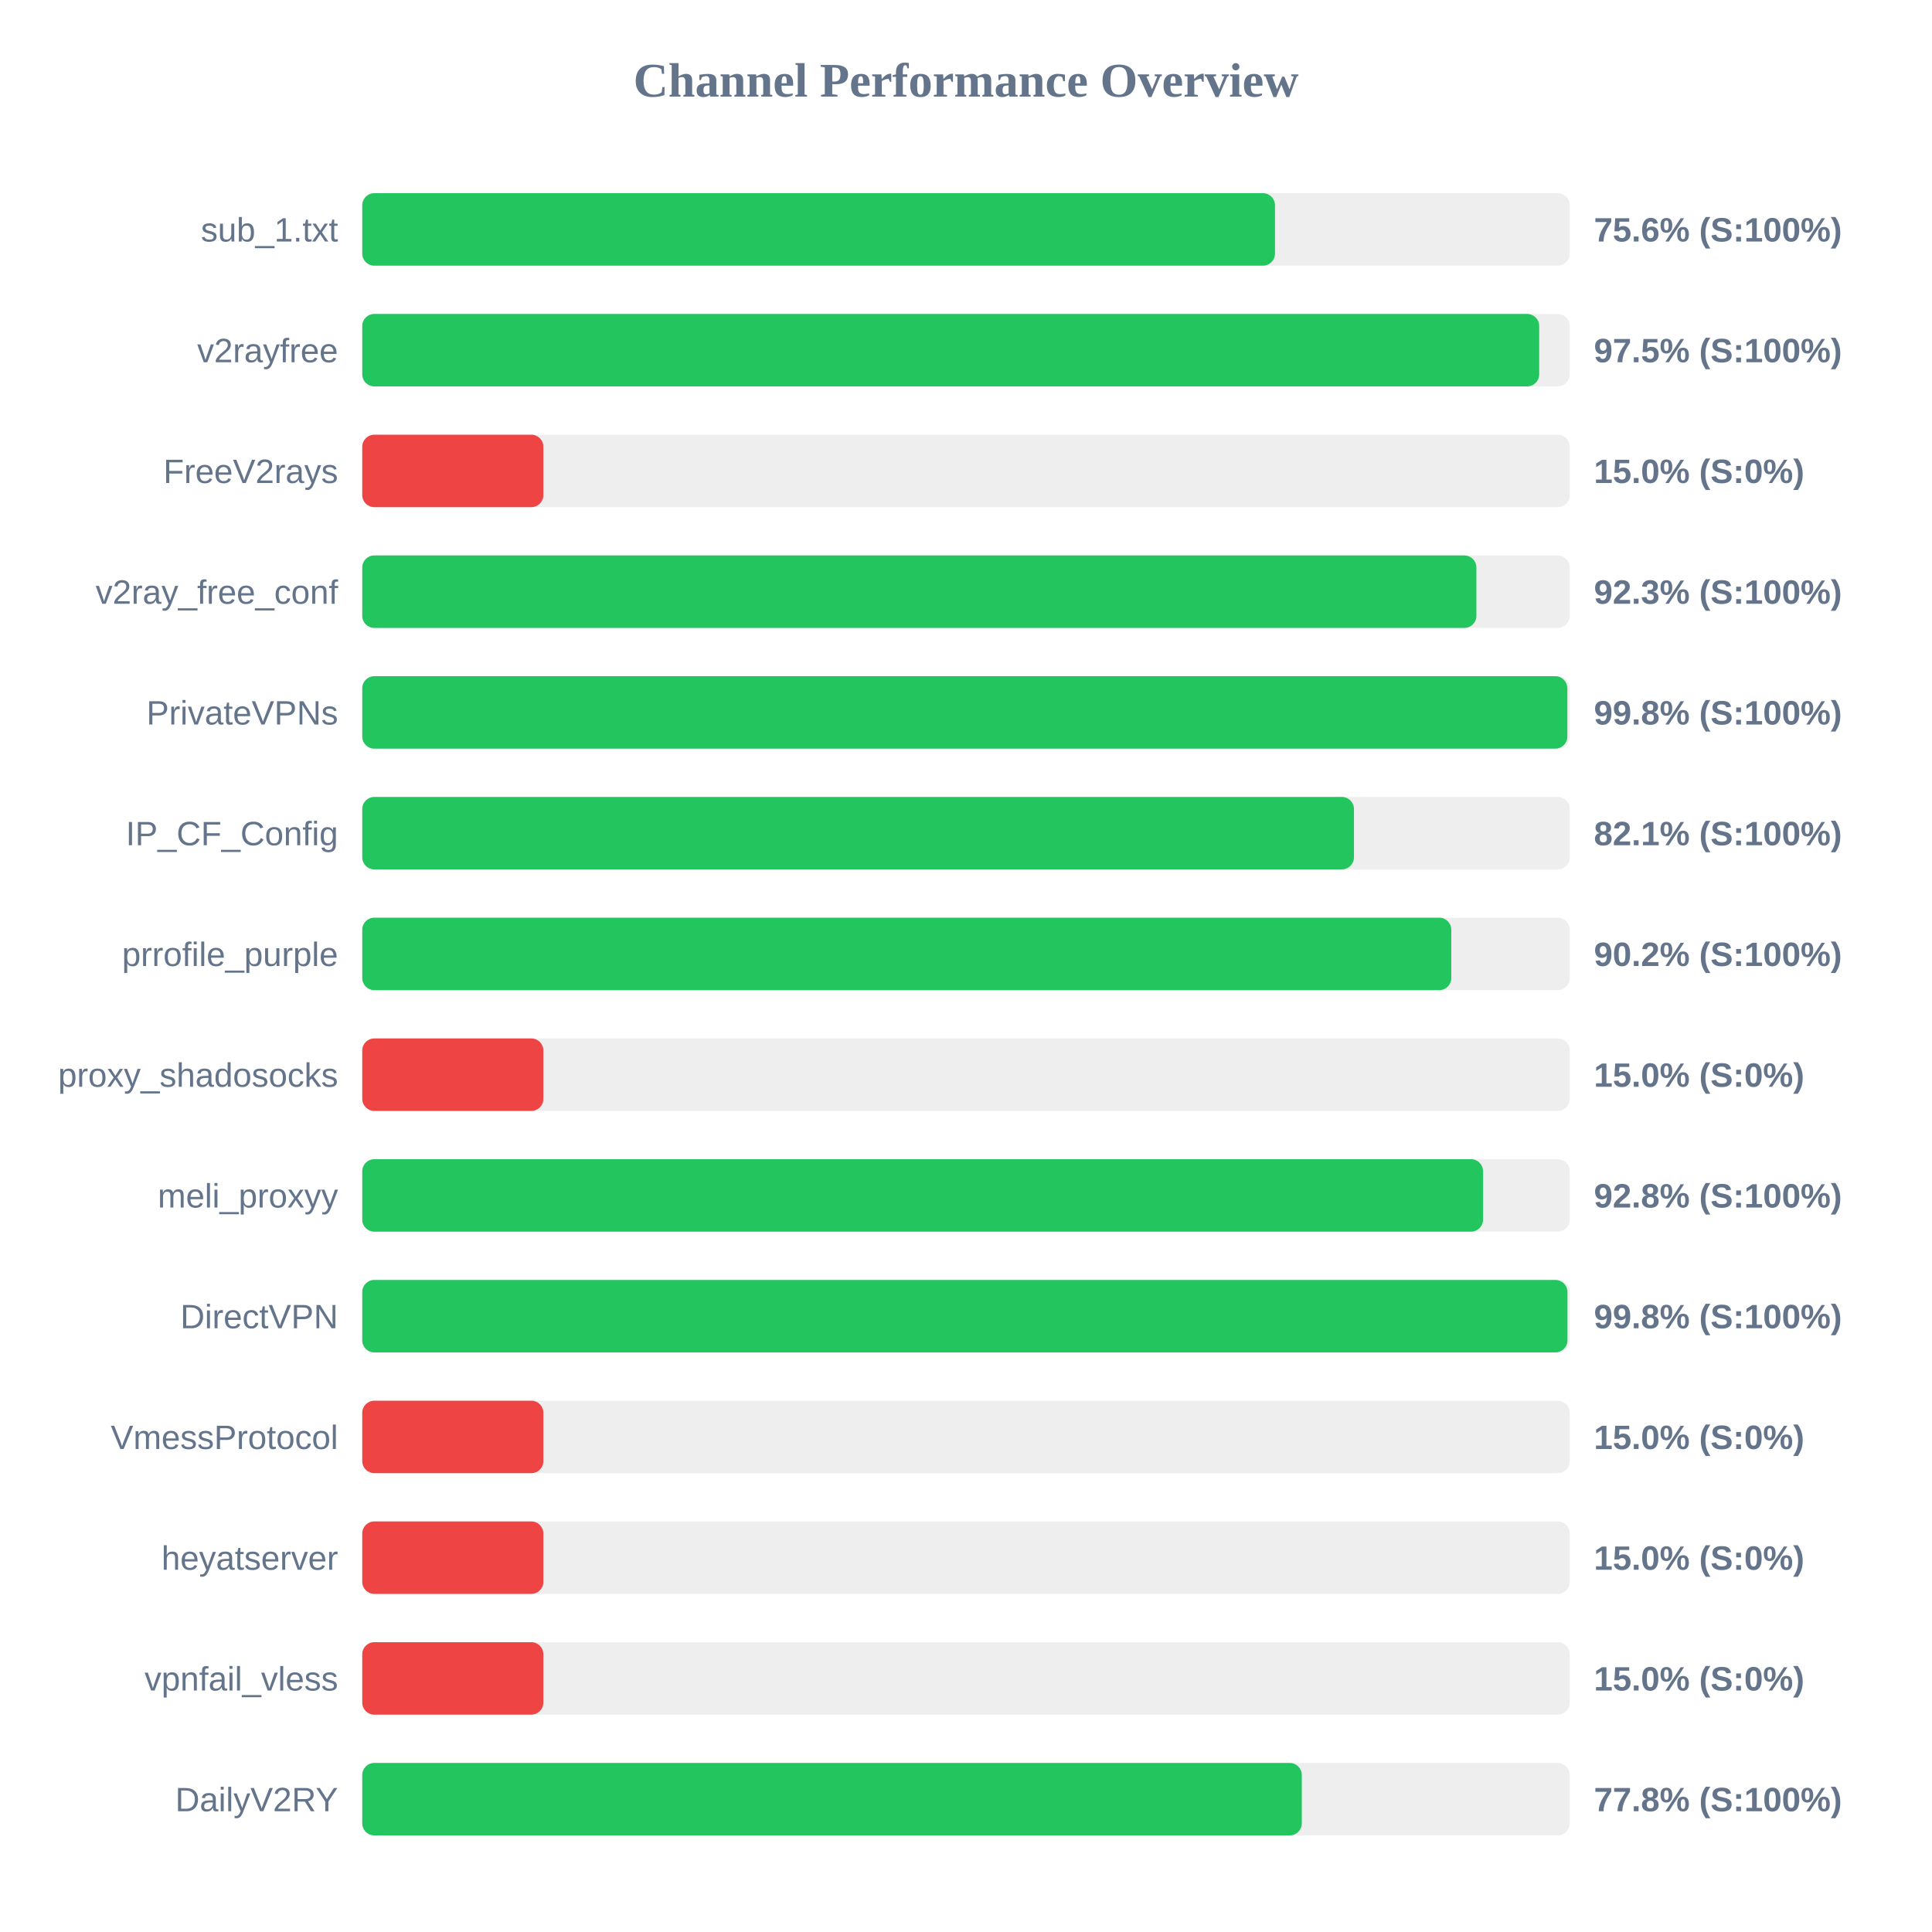
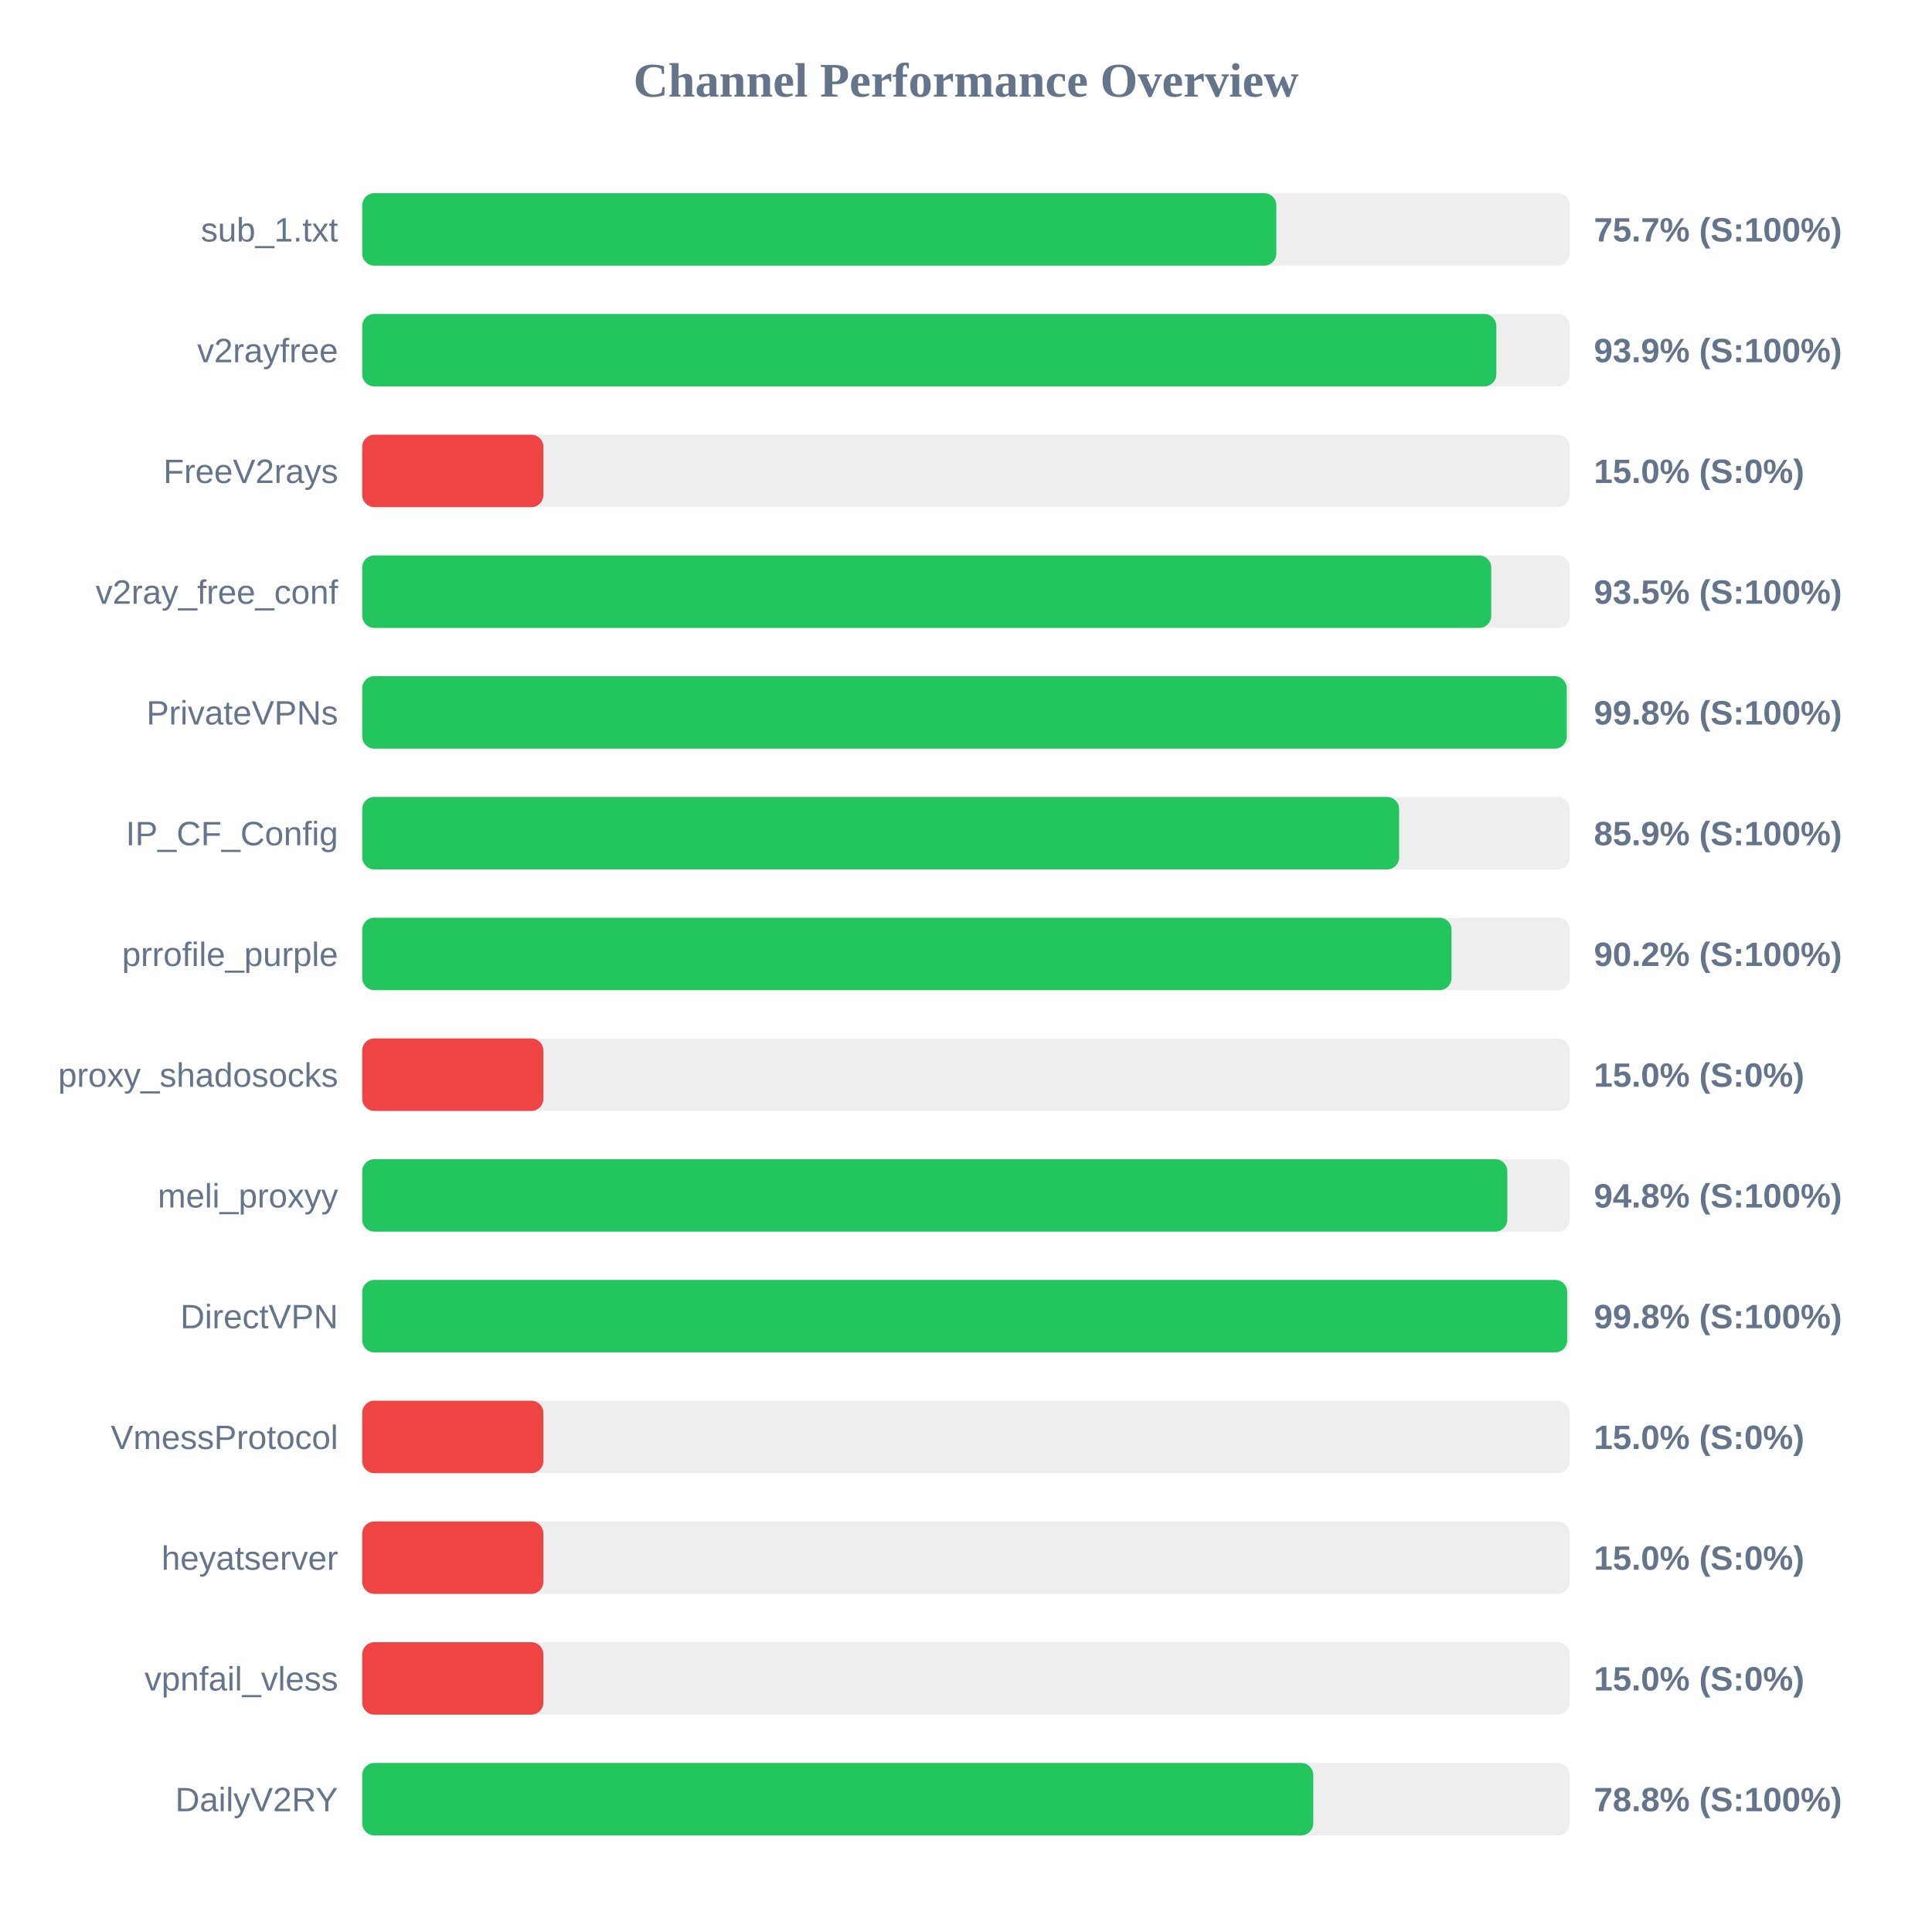
<svg xmlns="http://www.w3.org/2000/svg" width="800" height="800" version="1.1">
  <style>
        .row { font: 14px Arial; fill: #64748b; }
        .score { font: bold 14px Arial; fill: #64748b; }
    </style>
  <text x="400" y="40" text-anchor="middle" font-size="20px" font-weight="bold" fill="#64748b">Channel Performance Overview</text>
  <rect x="150" y="80" width="500" height="30" fill="#eee" rx="5" />
-   <rect x="150" y="80" width="377.95" height="30" fill="#22c55e" rx="5" />
+   <rect x="150" y="80" width="378.5" height="30" fill="#22c55e" rx="5" />
  <text x="140" y="100" text-anchor="end" class="row">sub_1.txt</text>
-   <text x="660" y="100" text-anchor="start" class="score">75.6% (S:100%)</text>
+   <text x="660" y="100" text-anchor="start" class="score">75.7% (S:100%)</text>
  <rect x="150" y="130" width="500" height="30" fill="#eee" rx="5" />
-   <rect x="150" y="130" width="487.35" height="30" fill="#22c55e" rx="5" />
+   <rect x="150" y="130" width="469.6" height="30" fill="#22c55e" rx="5" />
  <text x="140" y="150" text-anchor="end" class="row">v2rayfree</text>
-   <text x="660" y="150" text-anchor="start" class="score">97.5% (S:100%)</text>
+   <text x="660" y="150" text-anchor="start" class="score">93.9% (S:100%)</text>
  <rect x="150" y="180" width="500" height="30" fill="#eee" rx="5" />
  <rect x="150" y="180" width="75.0" height="30" fill="#ef4444" rx="5" />
  <text x="140" y="200" text-anchor="end" class="row">FreeV2rays</text>
  <text x="660" y="200" text-anchor="start" class="score">15.0% (S:0%)</text>
  <rect x="150" y="230" width="500" height="30" fill="#eee" rx="5" />
-   <rect x="150" y="230" width="461.35" height="30" fill="#22c55e" rx="5" />
+   <rect x="150" y="230" width="467.5" height="30" fill="#22c55e" rx="5" />
  <text x="140" y="250" text-anchor="end" class="row">v2ray_free_conf</text>
-   <text x="660" y="250" text-anchor="start" class="score">92.3% (S:100%)</text>
+   <text x="660" y="250" text-anchor="start" class="score">93.5% (S:100%)</text>
  <rect x="150" y="280" width="500" height="30" fill="#eee" rx="5" />
-   <rect x="150" y="280" width="499.0" height="30" fill="#22c55e" rx="5" />
+   <rect x="150" y="280" width="498.75" height="30" fill="#22c55e" rx="5" />
  <text x="140" y="300" text-anchor="end" class="row">PrivateVPNs</text>
  <text x="660" y="300" text-anchor="start" class="score">99.8% (S:100%)</text>
  <rect x="150" y="330" width="500" height="30" fill="#eee" rx="5" />
-   <rect x="150" y="330" width="410.65" height="30" fill="#22c55e" rx="5" />
+   <rect x="150" y="330" width="429.35" height="30" fill="#22c55e" rx="5" />
  <text x="140" y="350" text-anchor="end" class="row">IP_CF_Config</text>
-   <text x="660" y="350" text-anchor="start" class="score">82.1% (S:100%)</text>
+   <text x="660" y="350" text-anchor="start" class="score">85.9% (S:100%)</text>
  <rect x="150" y="380" width="500" height="30" fill="#eee" rx="5" />
-   <rect x="150" y="380" width="450.95" height="30" fill="#22c55e" rx="5" />
+   <rect x="150" y="380" width="451.05" height="30" fill="#22c55e" rx="5" />
  <text x="140" y="400" text-anchor="end" class="row">prrofile_purple</text>
  <text x="660" y="400" text-anchor="start" class="score">90.2% (S:100%)</text>
  <rect x="150" y="430" width="500" height="30" fill="#eee" rx="5" />
  <rect x="150" y="430" width="75.0" height="30" fill="#ef4444" rx="5" />
  <text x="140" y="450" text-anchor="end" class="row">proxy_shadosocks</text>
  <text x="660" y="450" text-anchor="start" class="score">15.0% (S:0%)</text>
  <rect x="150" y="480" width="500" height="30" fill="#eee" rx="5" />
-   <rect x="150" y="480" width="464.1" height="30" fill="#22c55e" rx="5" />
+   <rect x="150" y="480" width="474.15" height="30" fill="#22c55e" rx="5" />
  <text x="140" y="500" text-anchor="end" class="row">meli_proxyy</text>
-   <text x="660" y="500" text-anchor="start" class="score">92.8% (S:100%)</text>
+   <text x="660" y="500" text-anchor="start" class="score">94.8% (S:100%)</text>
  <rect x="150" y="530" width="500" height="30" fill="#eee" rx="5" />
-   <rect x="150" y="530" width="499.05" height="30" fill="#22c55e" rx="5" />
+   <rect x="150" y="530" width="498.95" height="30" fill="#22c55e" rx="5" />
  <text x="140" y="550" text-anchor="end" class="row">DirectVPN</text>
  <text x="660" y="550" text-anchor="start" class="score">99.8% (S:100%)</text>
  <rect x="150" y="580" width="500" height="30" fill="#eee" rx="5" />
  <rect x="150" y="580" width="75.0" height="30" fill="#ef4444" rx="5" />
  <text x="140" y="600" text-anchor="end" class="row">VmessProtocol</text>
  <text x="660" y="600" text-anchor="start" class="score">15.0% (S:0%)</text>
  <rect x="150" y="630" width="500" height="30" fill="#eee" rx="5" />
  <rect x="150" y="630" width="75.0" height="30" fill="#ef4444" rx="5" />
  <text x="140" y="650" text-anchor="end" class="row">heyatserver</text>
  <text x="660" y="650" text-anchor="start" class="score">15.0% (S:0%)</text>
  <rect x="150" y="680" width="500" height="30" fill="#eee" rx="5" />
  <rect x="150" y="680" width="75.0" height="30" fill="#ef4444" rx="5" />
  <text x="140" y="700" text-anchor="end" class="row">vpnfail_vless</text>
  <text x="660" y="700" text-anchor="start" class="score">15.0% (S:0%)</text>
  <rect x="150" y="730" width="500" height="30" fill="#eee" rx="5" />
-   <rect x="150" y="730" width="389.05" height="30" fill="#22c55e" rx="5" />
+   <rect x="150" y="730" width="393.8" height="30" fill="#22c55e" rx="5" />
  <text x="140" y="750" text-anchor="end" class="row">DailyV2RY</text>
-   <text x="660" y="750" text-anchor="start" class="score">77.8% (S:100%)</text>
+   <text x="660" y="750" text-anchor="start" class="score">78.8% (S:100%)</text>
</svg>
